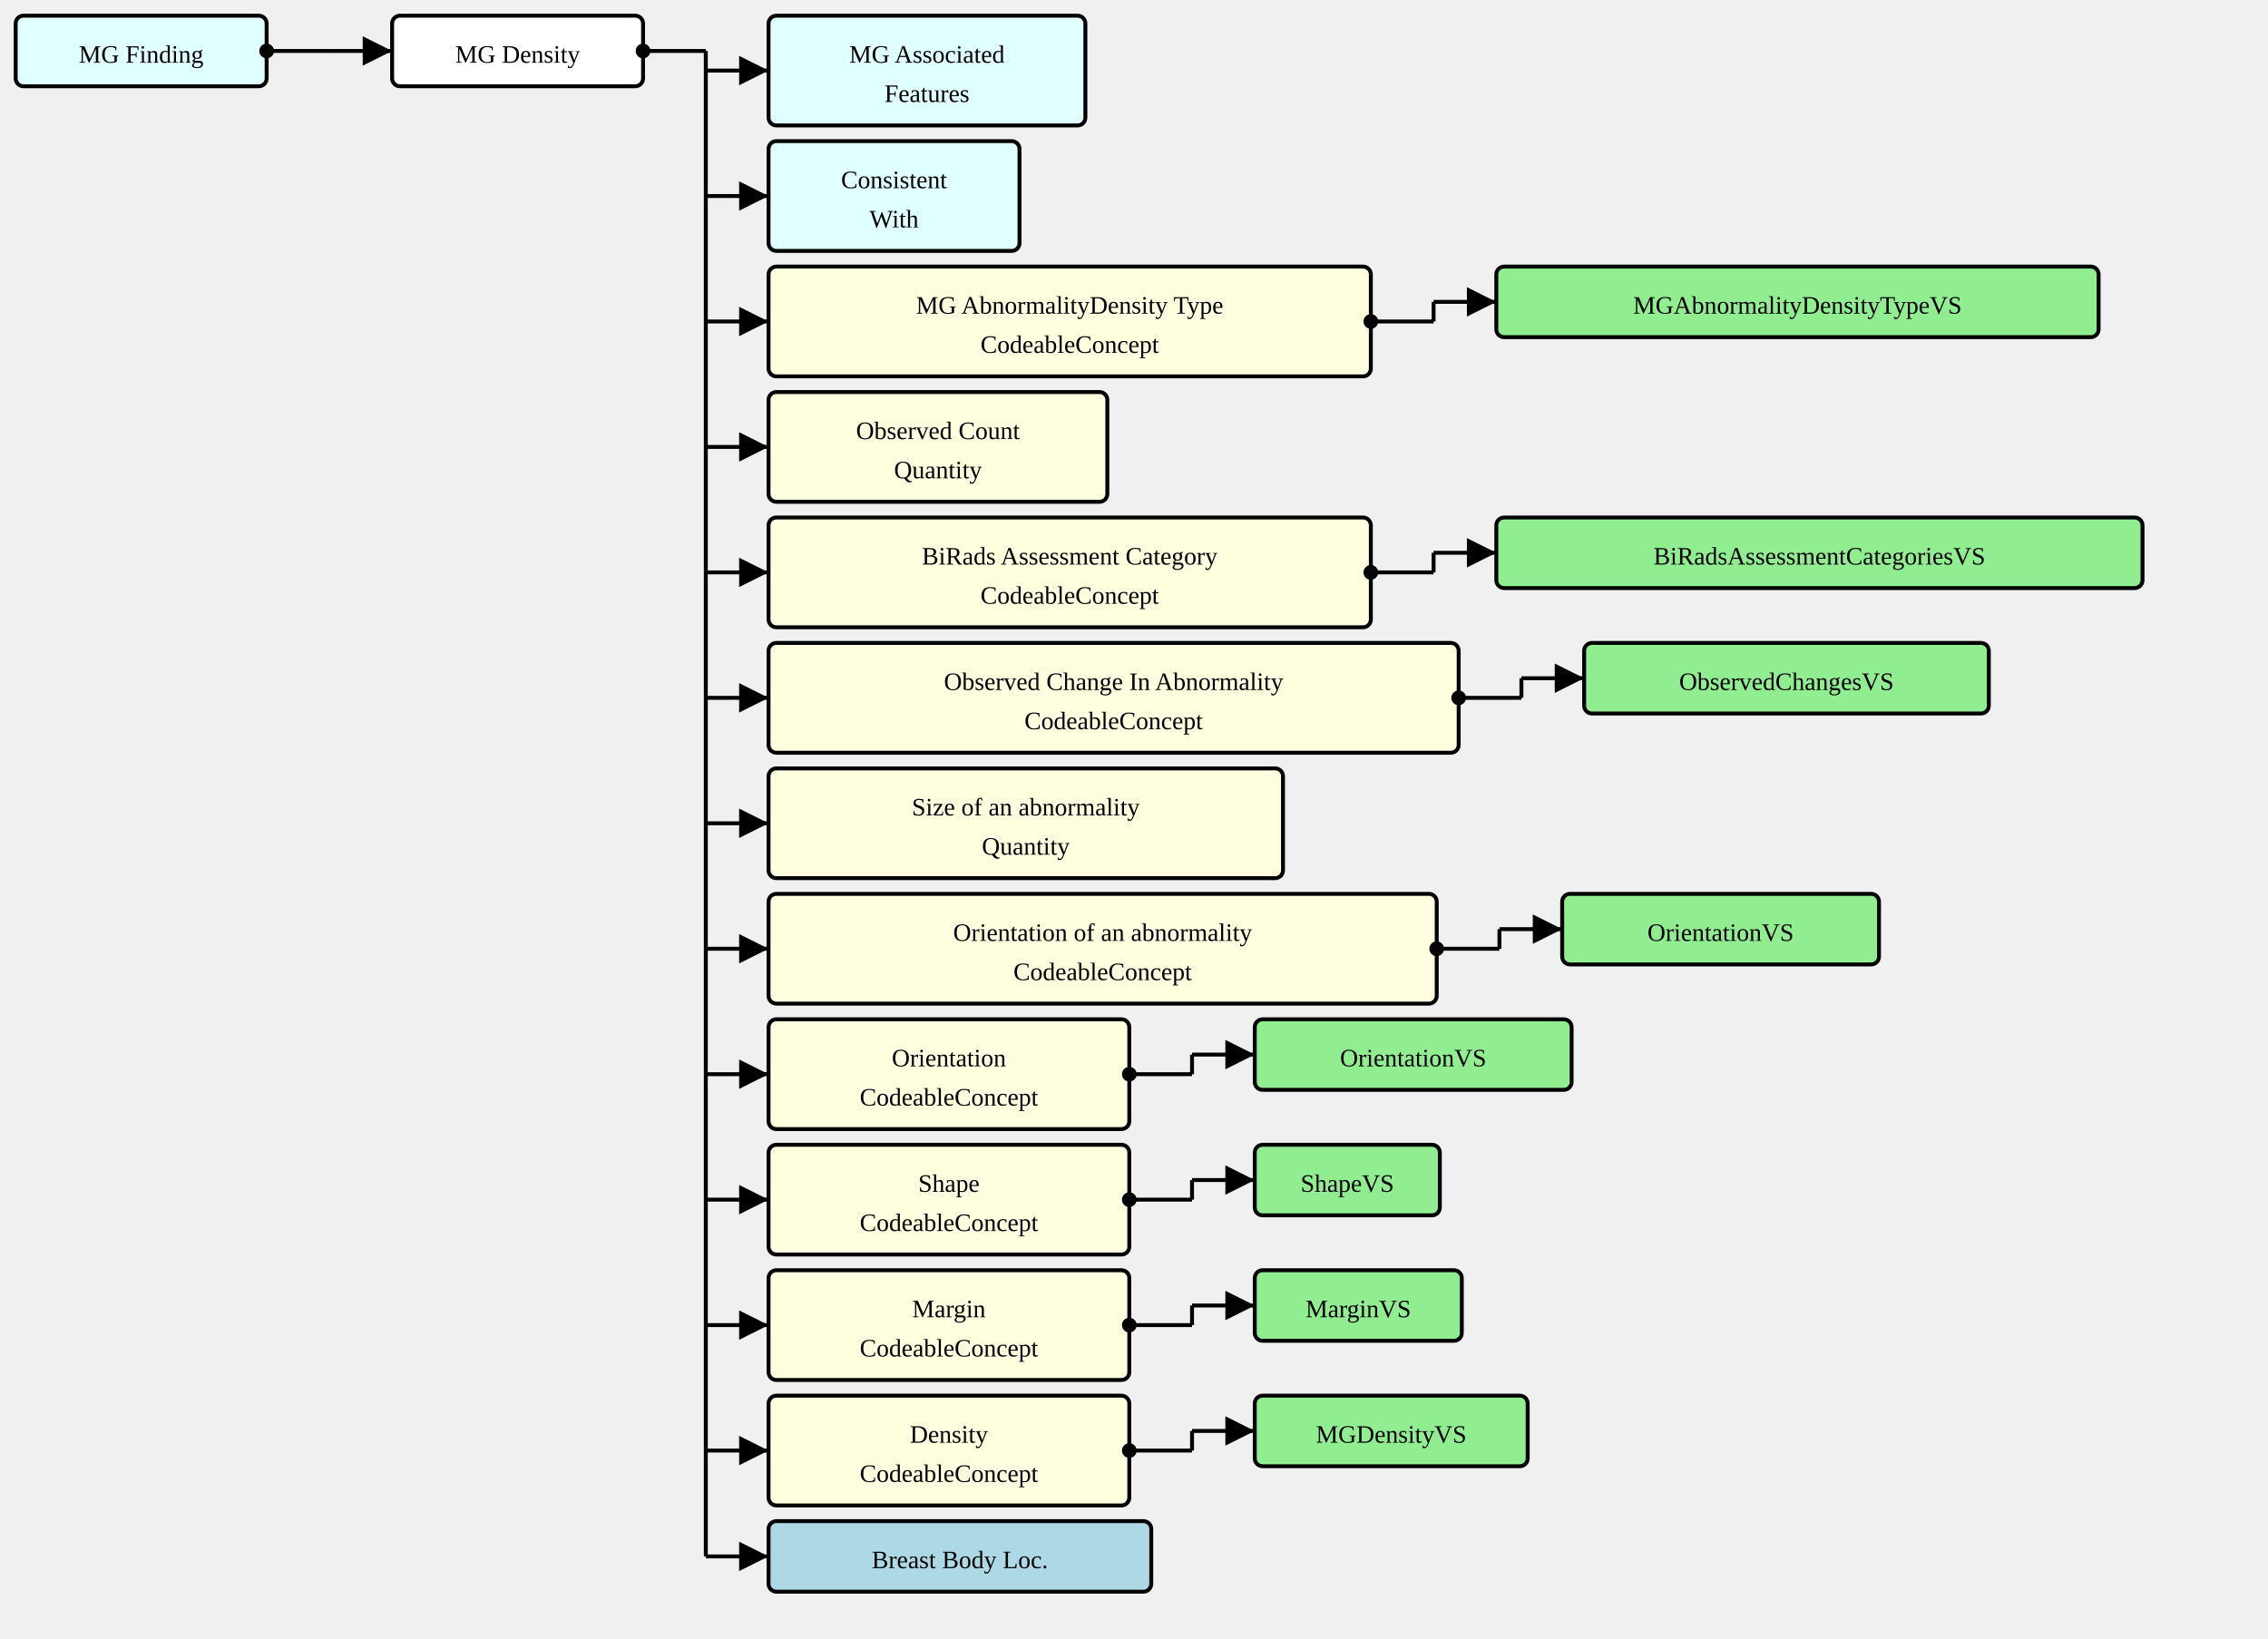
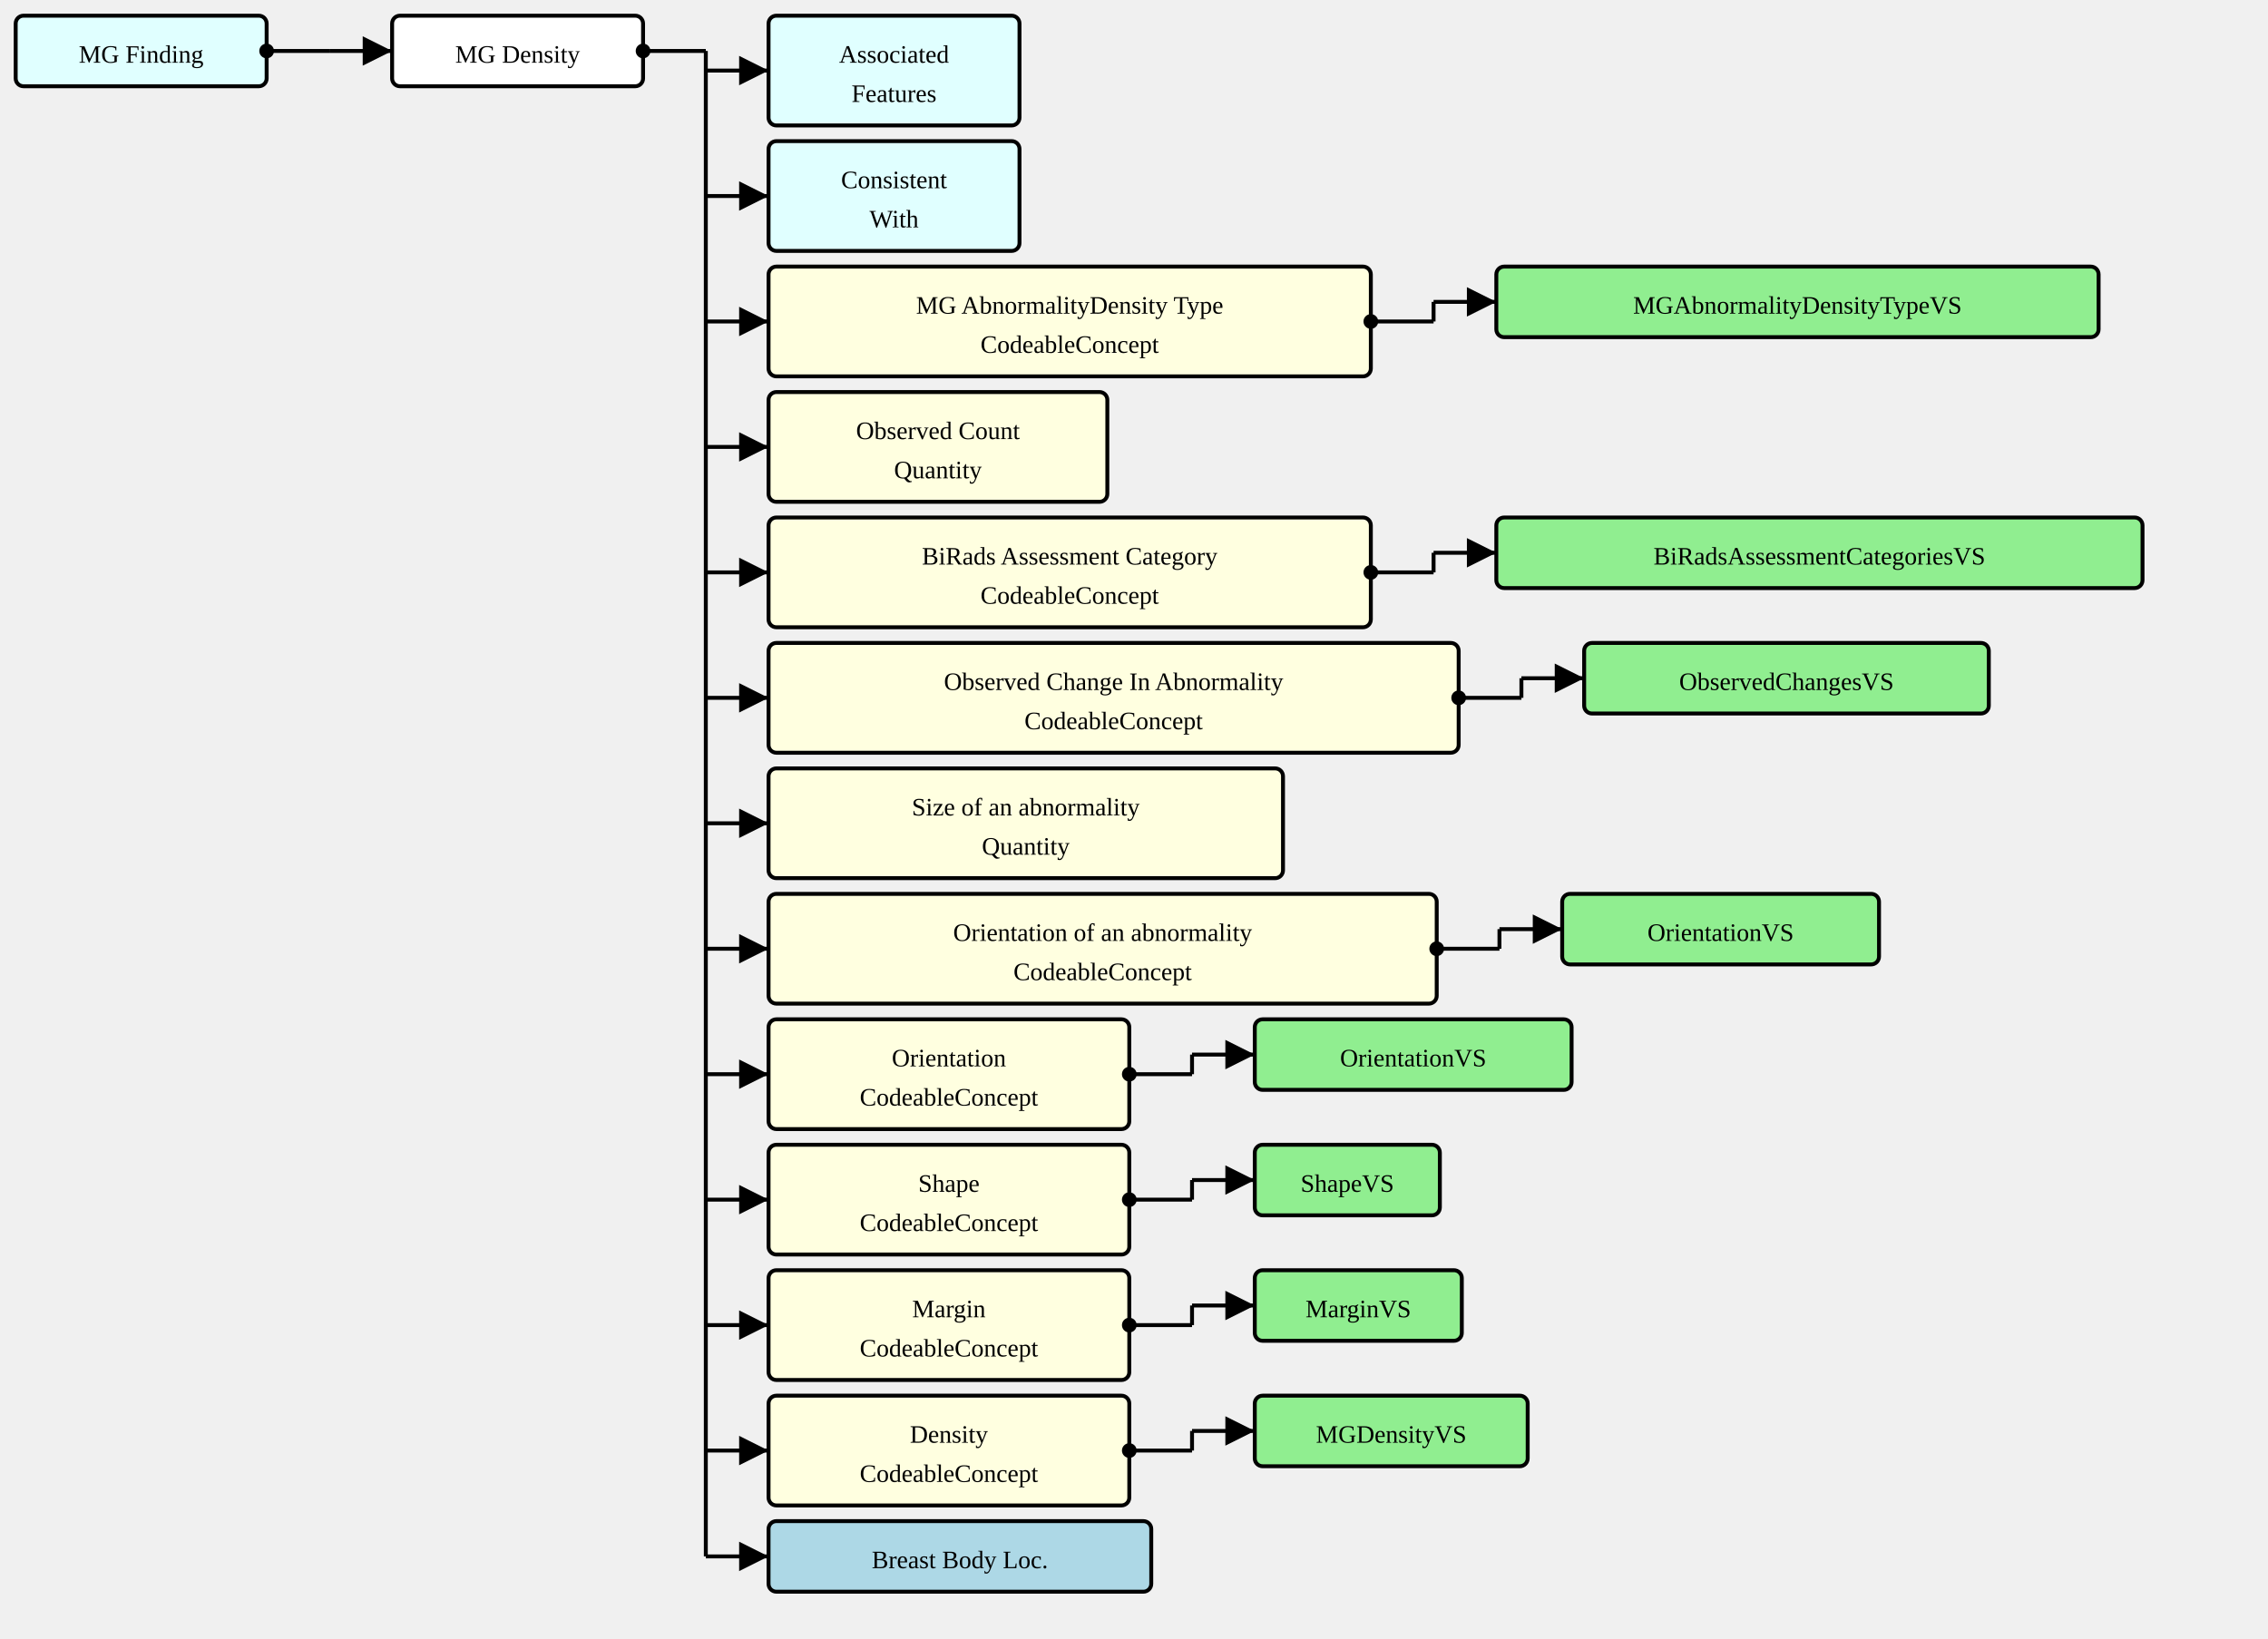
<svg xmlns="http://www.w3.org/2000/svg" version="1.1" width="1084.5" height="783.75">
  <defs>
    <marker id="arrowStart" markerWidth="3.75" markerHeight="3.75" markerUnits="px" refX="1.875" refY="1.875">
      <circle fill="Black" stroke-width="0" cx="1.875" cy="1.875" r="1.875" />
    </marker>
    <marker id="arrowEnd" markerWidth="7.5" markerHeight="7.5" markerUnits="px" refX="7.5" refY="3.75">
      <polygon fill="Black" stroke-width="0" points="0 0 7.5 3.75 0 7.5" />
    </marker>
  </defs>
  <g>
    <g transform="translate(7.5 7.5)">
      <rect fill="LightCyan" stroke="Black" stroke-width="1.875" x="0" y="0" width="120" height="33.75" rx="3.75" ry="3.75" />
      <a href="./StructureDefinition-MGFinding.html" target="_top">
        <text x="60" y="22.5" text-anchor="middle">MG Finding</text>
      </a>
    </g>
    <line stroke="Black" stroke-width="1.875" marker-end="url(#arrowEnd)" x1="157.5" y1="24.375" x2="187.5" y2="24.375" />
    <line stroke="Black" stroke-width="1.875" marker-start="url(#arrowStart)" x1="127.5" y1="24.375" x2="157.5" y2="24.375" />
    <line stroke="Black" stroke-width="1.875" x1="157.5" y1="24.375" x2="157.5" y2="24.375" />
  </g>
  <g>
    <g transform="translate(187.5 7.5)">
      <rect fill="White" stroke="Black" stroke-width="1.875" x="0" y="0" width="120" height="33.75" rx="3.75" ry="3.75" />
      <text x="60" y="22.5" text-anchor="middle">MG Density</text>
    </g>
    <line stroke="Black" stroke-width="1.875" marker-end="url(#arrowEnd)" x1="337.5" y1="33.75" x2="367.5" y2="33.75" />
    <line stroke="Black" stroke-width="1.875" marker-end="url(#arrowEnd)" x1="337.5" y1="93.75" x2="367.5" y2="93.75" />
    <line stroke="Black" stroke-width="1.875" marker-end="url(#arrowEnd)" x1="337.5" y1="153.75" x2="367.5" y2="153.75" />
    <line stroke="Black" stroke-width="1.875" marker-end="url(#arrowEnd)" x1="337.5" y1="213.75" x2="367.5" y2="213.75" />
    <line stroke="Black" stroke-width="1.875" marker-end="url(#arrowEnd)" x1="337.5" y1="273.75" x2="367.5" y2="273.75" />
    <line stroke="Black" stroke-width="1.875" marker-end="url(#arrowEnd)" x1="337.5" y1="333.75" x2="367.5" y2="333.75" />
    <line stroke="Black" stroke-width="1.875" marker-end="url(#arrowEnd)" x1="337.5" y1="393.75" x2="367.5" y2="393.75" />
    <line stroke="Black" stroke-width="1.875" marker-end="url(#arrowEnd)" x1="337.5" y1="453.75" x2="367.5" y2="453.75" />
    <line stroke="Black" stroke-width="1.875" marker-end="url(#arrowEnd)" x1="337.5" y1="513.75" x2="367.5" y2="513.75" />
    <line stroke="Black" stroke-width="1.875" marker-end="url(#arrowEnd)" x1="337.5" y1="573.75" x2="367.5" y2="573.75" />
    <line stroke="Black" stroke-width="1.875" marker-end="url(#arrowEnd)" x1="337.5" y1="633.75" x2="367.5" y2="633.75" />
    <line stroke="Black" stroke-width="1.875" marker-end="url(#arrowEnd)" x1="337.5" y1="693.75" x2="367.5" y2="693.75" />
    <line stroke="Black" stroke-width="1.875" marker-end="url(#arrowEnd)" x1="337.5" y1="744.375" x2="367.5" y2="744.375" />
    <line stroke="Black" stroke-width="1.875" marker-start="url(#arrowStart)" x1="307.5" y1="24.375" x2="337.5" y2="24.375" />
    <line stroke="Black" stroke-width="1.875" x1="337.5" y1="24.375" x2="337.5" y2="744.375" />
  </g>
  <g>
    <g transform="translate(367.5 7.5)">
-       <rect fill="LightCyan" stroke="Black" stroke-width="1.875" x="0" y="0" width="151.5" height="52.5" rx="3.75" ry="3.75" />
-       <a href="./StructureDefinition-MGAssociatedFeatures.html" target="_top">
-         <text x="75.75" y="22.5" text-anchor="middle">MG Associated</text>
-       </a>
-       <a href="./StructureDefinition-MGAssociatedFeatures.html" target="_top">
-         <text x="75.75" y="41.25" text-anchor="middle">Features</text>
+       <rect fill="LightCyan" stroke="Black" stroke-width="1.875" x="0" y="0" width="120" height="52.5" rx="3.75" ry="3.75" />
+       <a href="./StructureDefinition-AssociatedFeatures.html" target="_top">
+         <text x="60" y="22.5" text-anchor="middle">Associated</text>
+       </a>
+       <a href="./StructureDefinition-AssociatedFeatures.html" target="_top">
+         <text x="60" y="41.25" text-anchor="middle">Features</text>
      </a>
    </g>
  </g>
  <g>
    <g transform="translate(367.5 67.5)">
      <rect fill="LightCyan" stroke="Black" stroke-width="1.875" x="0" y="0" width="120" height="52.5" rx="3.75" ry="3.75" />
      <a href="./StructureDefinition-ConsistentWith.html" target="_top">
        <text x="60" y="22.5" text-anchor="middle">Consistent</text>
      </a>
      <a href="./StructureDefinition-ConsistentWith.html" target="_top">
        <text x="60" y="41.25" text-anchor="middle">With</text>
      </a>
    </g>
  </g>
  <g>
    <g transform="translate(367.5 127.5)">
      <rect fill="LightYellow" stroke="Black" stroke-width="1.875" x="0" y="0" width="288" height="52.5" rx="3.75" ry="3.75" />
      <text x="144" y="22.5" text-anchor="middle">MG AbnormalityDensity Type</text>
      <text x="144" y="41.25" text-anchor="middle">CodeableConcept</text>
    </g>
    <line stroke="Black" stroke-width="1.875" marker-end="url(#arrowEnd)" x1="685.5" y1="144.375" x2="715.5" y2="144.375" />
    <line stroke="Black" stroke-width="1.875" marker-start="url(#arrowStart)" x1="655.5" y1="153.75" x2="685.5" y2="153.75" />
    <line stroke="Black" stroke-width="1.875" x1="685.5" y1="144.375" x2="685.5" y2="153.75" />
  </g>
  <g>
    <g transform="translate(715.4999 127.5)">
      <rect fill="LightGreen" stroke="Black" stroke-width="1.875" x="0" y="0" width="288" height="33.75" rx="3.75" ry="3.75" />
      <a href="./ValueSet-MGAbnormalityDensityTypeVS.html" target="_top">
        <text x="144" y="22.5" text-anchor="middle">MGAbnormalityDensityTypeVS</text>
      </a>
    </g>
  </g>
  <g>
    <g transform="translate(367.5 187.5)">
      <rect fill="LightYellow" stroke="Black" stroke-width="1.875" x="0" y="0" width="162" height="52.5" rx="3.75" ry="3.75" />
      <text x="81" y="22.5" text-anchor="middle">Observed Count</text>
      <text x="81" y="41.25" text-anchor="middle">Quantity</text>
    </g>
  </g>
  <g>
    <g transform="translate(367.5 247.5)">
      <rect fill="LightYellow" stroke="Black" stroke-width="1.875" x="0" y="0" width="288" height="52.5" rx="3.75" ry="3.75" />
      <text x="144" y="22.5" text-anchor="middle">BiRads Assessment Category</text>
      <text x="144" y="41.25" text-anchor="middle">CodeableConcept</text>
    </g>
    <line stroke="Black" stroke-width="1.875" marker-end="url(#arrowEnd)" x1="685.5" y1="264.375" x2="715.5" y2="264.375" />
    <line stroke="Black" stroke-width="1.875" marker-start="url(#arrowStart)" x1="655.5" y1="273.75" x2="685.5" y2="273.75" />
    <line stroke="Black" stroke-width="1.875" x1="685.5" y1="264.375" x2="685.5" y2="273.75" />
  </g>
  <g>
    <g transform="translate(715.4999 247.5)">
      <rect fill="LightGreen" stroke="Black" stroke-width="1.875" x="0" y="0" width="309" height="33.75" rx="3.75" ry="3.75" />
      <a href="./ValueSet-BiRadsAssessmentCategoriesVS.html" target="_top">
        <text x="154.5" y="22.5" text-anchor="middle">BiRadsAssessmentCategoriesVS</text>
      </a>
    </g>
  </g>
  <g>
    <g transform="translate(367.5 307.5)">
      <rect fill="LightYellow" stroke="Black" stroke-width="1.875" x="0" y="0" width="330" height="52.5" rx="3.75" ry="3.75" />
      <text x="165" y="22.5" text-anchor="middle">Observed Change In Abnormality</text>
      <text x="165" y="41.25" text-anchor="middle">CodeableConcept</text>
    </g>
    <line stroke="Black" stroke-width="1.875" marker-end="url(#arrowEnd)" x1="727.5" y1="324.375" x2="757.5" y2="324.375" />
    <line stroke="Black" stroke-width="1.875" marker-start="url(#arrowStart)" x1="697.5" y1="333.75" x2="727.5" y2="333.75" />
    <line stroke="Black" stroke-width="1.875" x1="727.5" y1="324.375" x2="727.5" y2="333.75" />
  </g>
  <g>
    <g transform="translate(757.5 307.5)">
      <rect fill="LightGreen" stroke="Black" stroke-width="1.875" x="0" y="0" width="193.5" height="33.75" rx="3.75" ry="3.75" />
      <a href="./ValueSet-ObservedChangesVS.html" target="_top">
        <text x="96.75" y="22.5" text-anchor="middle">ObservedChangesVS</text>
      </a>
    </g>
  </g>
  <g>
    <g transform="translate(367.5 367.5)">
      <rect fill="LightYellow" stroke="Black" stroke-width="1.875" x="0" y="0" width="246" height="52.5" rx="3.75" ry="3.75" />
      <text x="123" y="22.5" text-anchor="middle">Size of an abnormality</text>
      <text x="123" y="41.25" text-anchor="middle">Quantity</text>
    </g>
  </g>
  <g>
    <g transform="translate(367.5 427.5)">
      <rect fill="LightYellow" stroke="Black" stroke-width="1.875" x="0" y="0" width="319.5" height="52.5" rx="3.75" ry="3.75" />
      <text x="159.75" y="22.5" text-anchor="middle">Orientation of an abnormality</text>
      <text x="159.75" y="41.25" text-anchor="middle">CodeableConcept</text>
    </g>
    <line stroke="Black" stroke-width="1.875" marker-end="url(#arrowEnd)" x1="717" y1="444.375" x2="747" y2="444.375" />
    <line stroke="Black" stroke-width="1.875" marker-start="url(#arrowStart)" x1="687" y1="453.75" x2="717" y2="453.75" />
    <line stroke="Black" stroke-width="1.875" x1="717" y1="444.375" x2="717" y2="453.75" />
  </g>
  <g>
    <g transform="translate(747 427.5)">
      <rect fill="LightGreen" stroke="Black" stroke-width="1.875" x="0" y="0" width="151.5" height="33.75" rx="3.75" ry="3.75" />
      <a href="./ValueSet-OrientationVS.html" target="_top">
        <text x="75.75" y="22.5" text-anchor="middle">OrientationVS</text>
      </a>
    </g>
  </g>
  <g>
    <g transform="translate(367.5 487.5)">
      <rect fill="LightYellow" stroke="Black" stroke-width="1.875" x="0" y="0" width="172.5" height="52.5" rx="3.75" ry="3.75" />
      <text x="86.25" y="22.5" text-anchor="middle">Orientation</text>
      <text x="86.25" y="41.25" text-anchor="middle">CodeableConcept</text>
    </g>
    <line stroke="Black" stroke-width="1.875" marker-end="url(#arrowEnd)" x1="570" y1="504.375" x2="600" y2="504.375" />
    <line stroke="Black" stroke-width="1.875" marker-start="url(#arrowStart)" x1="540" y1="513.75" x2="570" y2="513.75" />
    <line stroke="Black" stroke-width="1.875" x1="570" y1="504.375" x2="570" y2="513.75" />
  </g>
  <g>
    <g transform="translate(600 487.5)">
      <rect fill="LightGreen" stroke="Black" stroke-width="1.875" x="0" y="0" width="151.5" height="33.75" rx="3.75" ry="3.75" />
      <a href="./ValueSet-OrientationVS.html" target="_top">
        <text x="75.75" y="22.5" text-anchor="middle">OrientationVS</text>
      </a>
    </g>
  </g>
  <g>
    <g transform="translate(367.5 547.5)">
      <rect fill="LightYellow" stroke="Black" stroke-width="1.875" x="0" y="0" width="172.5" height="52.5" rx="3.75" ry="3.75" />
      <text x="86.25" y="22.5" text-anchor="middle">Shape</text>
      <text x="86.25" y="41.25" text-anchor="middle">CodeableConcept</text>
    </g>
    <line stroke="Black" stroke-width="1.875" marker-end="url(#arrowEnd)" x1="570" y1="564.375" x2="600" y2="564.375" />
    <line stroke="Black" stroke-width="1.875" marker-start="url(#arrowStart)" x1="540" y1="573.75" x2="570" y2="573.75" />
    <line stroke="Black" stroke-width="1.875" x1="570" y1="564.375" x2="570" y2="573.75" />
  </g>
  <g>
    <g transform="translate(600 547.5)">
      <rect fill="LightGreen" stroke="Black" stroke-width="1.875" x="0" y="0" width="88.5" height="33.75" rx="3.75" ry="3.75" />
      <a href="./ValueSet-ShapeVS.html" target="_top">
        <text x="44.25" y="22.5" text-anchor="middle">ShapeVS</text>
      </a>
    </g>
  </g>
  <g>
    <g transform="translate(367.5 607.5)">
      <rect fill="LightYellow" stroke="Black" stroke-width="1.875" x="0" y="0" width="172.5" height="52.5" rx="3.75" ry="3.75" />
      <text x="86.25" y="22.5" text-anchor="middle">Margin</text>
      <text x="86.25" y="41.25" text-anchor="middle">CodeableConcept</text>
    </g>
    <line stroke="Black" stroke-width="1.875" marker-end="url(#arrowEnd)" x1="570" y1="624.375" x2="600" y2="624.375" />
    <line stroke="Black" stroke-width="1.875" marker-start="url(#arrowStart)" x1="540" y1="633.75" x2="570" y2="633.75" />
    <line stroke="Black" stroke-width="1.875" x1="570" y1="624.375" x2="570" y2="633.75" />
  </g>
  <g>
    <g transform="translate(600 607.5)">
      <rect fill="LightGreen" stroke="Black" stroke-width="1.875" x="0" y="0" width="99" height="33.75" rx="3.75" ry="3.75" />
      <a href="./ValueSet-MarginVS.html" target="_top">
        <text x="49.5" y="22.5" text-anchor="middle">MarginVS</text>
      </a>
    </g>
  </g>
  <g>
    <g transform="translate(367.5 667.5)">
      <rect fill="LightYellow" stroke="Black" stroke-width="1.875" x="0" y="0" width="172.5" height="52.5" rx="3.75" ry="3.75" />
      <text x="86.25" y="22.5" text-anchor="middle">Density</text>
      <text x="86.25" y="41.25" text-anchor="middle">CodeableConcept</text>
    </g>
    <line stroke="Black" stroke-width="1.875" marker-end="url(#arrowEnd)" x1="570" y1="684.375" x2="600" y2="684.375" />
    <line stroke="Black" stroke-width="1.875" marker-start="url(#arrowStart)" x1="540" y1="693.75" x2="570" y2="693.75" />
    <line stroke="Black" stroke-width="1.875" x1="570" y1="684.375" x2="570" y2="693.75" />
  </g>
  <g>
    <g transform="translate(600 667.5)">
      <rect fill="LightGreen" stroke="Black" stroke-width="1.875" x="0" y="0" width="130.5" height="33.75" rx="3.75" ry="3.75" />
      <a href="./ValueSet-MGDensityVS.html" target="_top">
        <text x="65.25" y="22.5" text-anchor="middle">MGDensityVS</text>
      </a>
    </g>
  </g>
  <g>
    <g transform="translate(367.5 727.5)">
      <rect fill="LightBlue" stroke="Black" stroke-width="1.875" x="0" y="0" width="183" height="33.75" rx="3.75" ry="3.75" />
      <a href="./StructureDefinition-BreastBodyLocationExtension.html" target="_top">
        <text x="91.5" y="22.5" text-anchor="middle">Breast Body Loc.</text>
      </a>
    </g>
  </g>
</svg>
